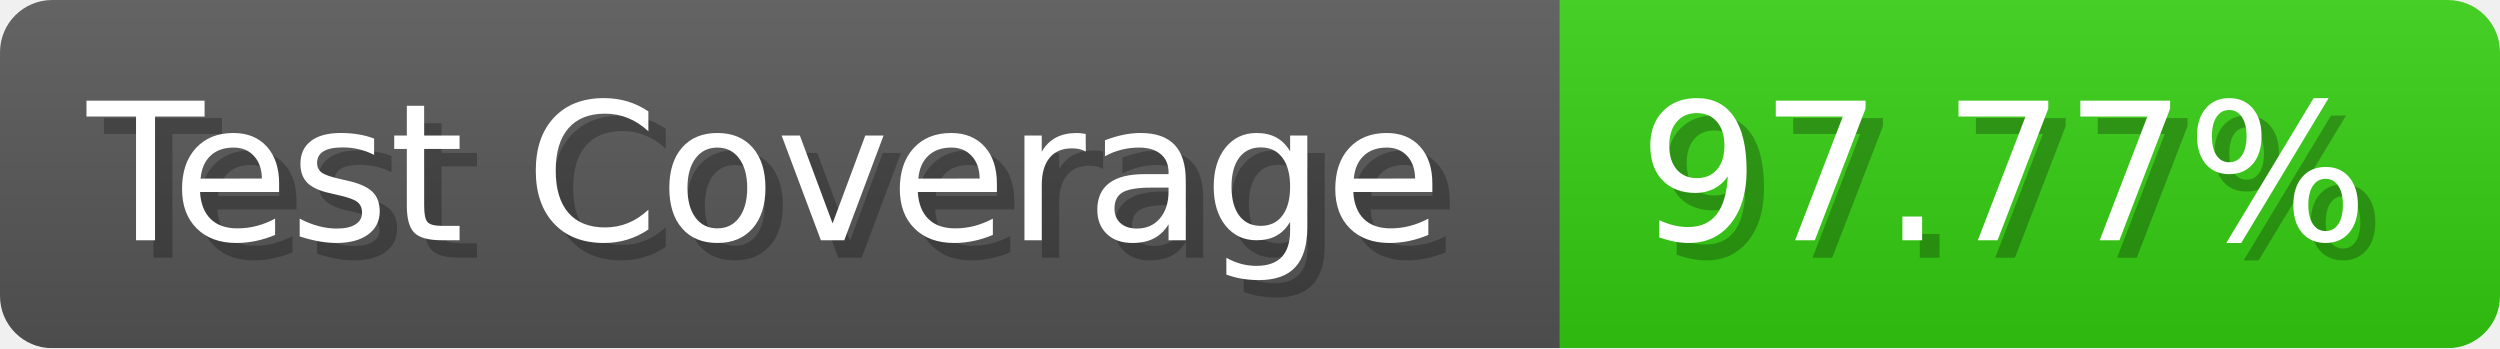
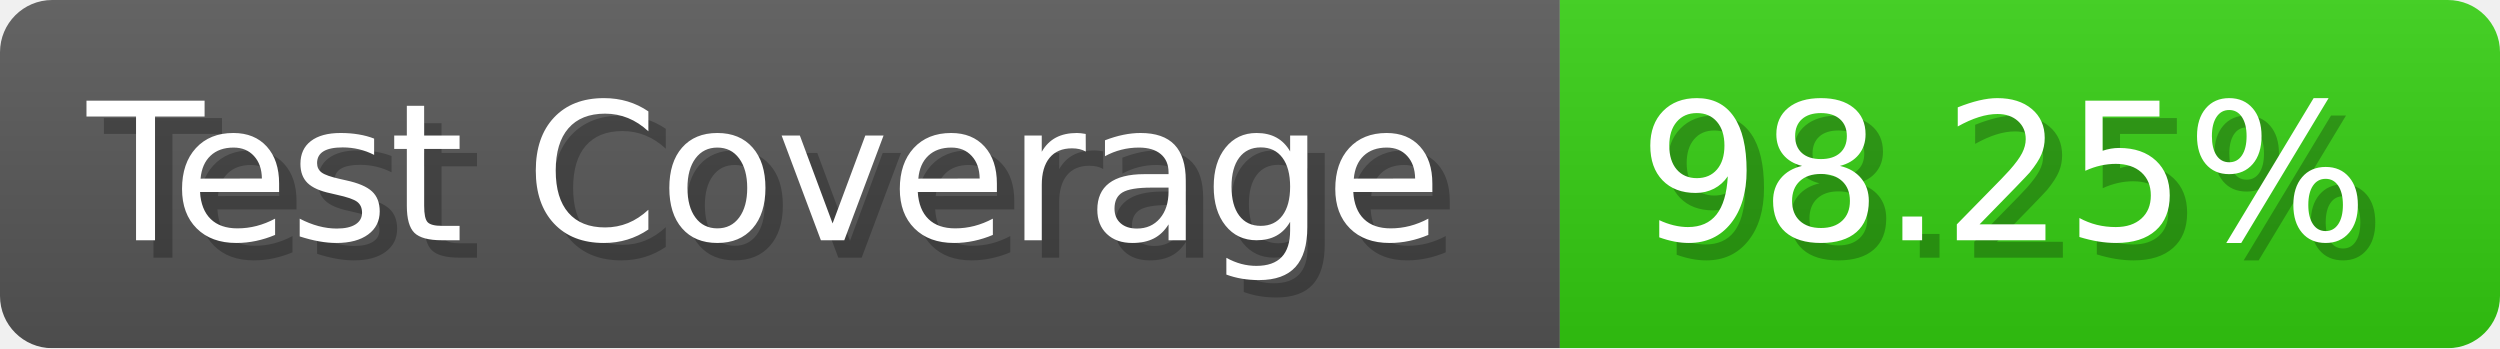
- <svg xmlns="http://www.w3.org/2000/svg" width="143.6" height="20" viewBox="0 0 1436 200" role="img" aria-label="Test Coverage: 97.77%">
+ <svg xmlns="http://www.w3.org/2000/svg" width="143.6" height="20" viewBox="0 0 1436 200" role="img" aria-label="Test Coverage: 98.25%">
  <linearGradient id="a" x2="0" y2="100%">
    <stop offset="0" stop-opacity=".1" stop-color="#EEE" />
    <stop offset="1" stop-opacity=".1" />
  </linearGradient>
  <mask id="m">
    <rect width="1436" height="200" rx="30" fill="#FFF" />
  </mask>
  <g mask="url(#m)">
    <rect width="896" height="200" fill="#555" />
    <rect width="540" height="200" fill="#3C1" x="896" />
    <rect width="1436" height="200" fill="url(#a)" />
  </g>
  <g aria-hidden="true" fill="#fff" text-anchor="start" font-family="Verdana,DejaVu Sans,sans-serif" font-size="110">
    <text x="60" y="148" textLength="796" fill="#000" opacity="0.25">Test Coverage</text>
    <text x="50" y="138" textLength="796">Test Coverage</text>
-     <text x="951" y="148" textLength="440" fill="#000" opacity="0.25">97.77%</text>
-     <text x="941" y="138" textLength="440">97.77%</text>
+     <text x="951" y="148" textLength="440" fill="#000" opacity="0.25">98.25%</text>
+     <text x="941" y="138" textLength="440">98.25%</text>
  </g>
</svg>
